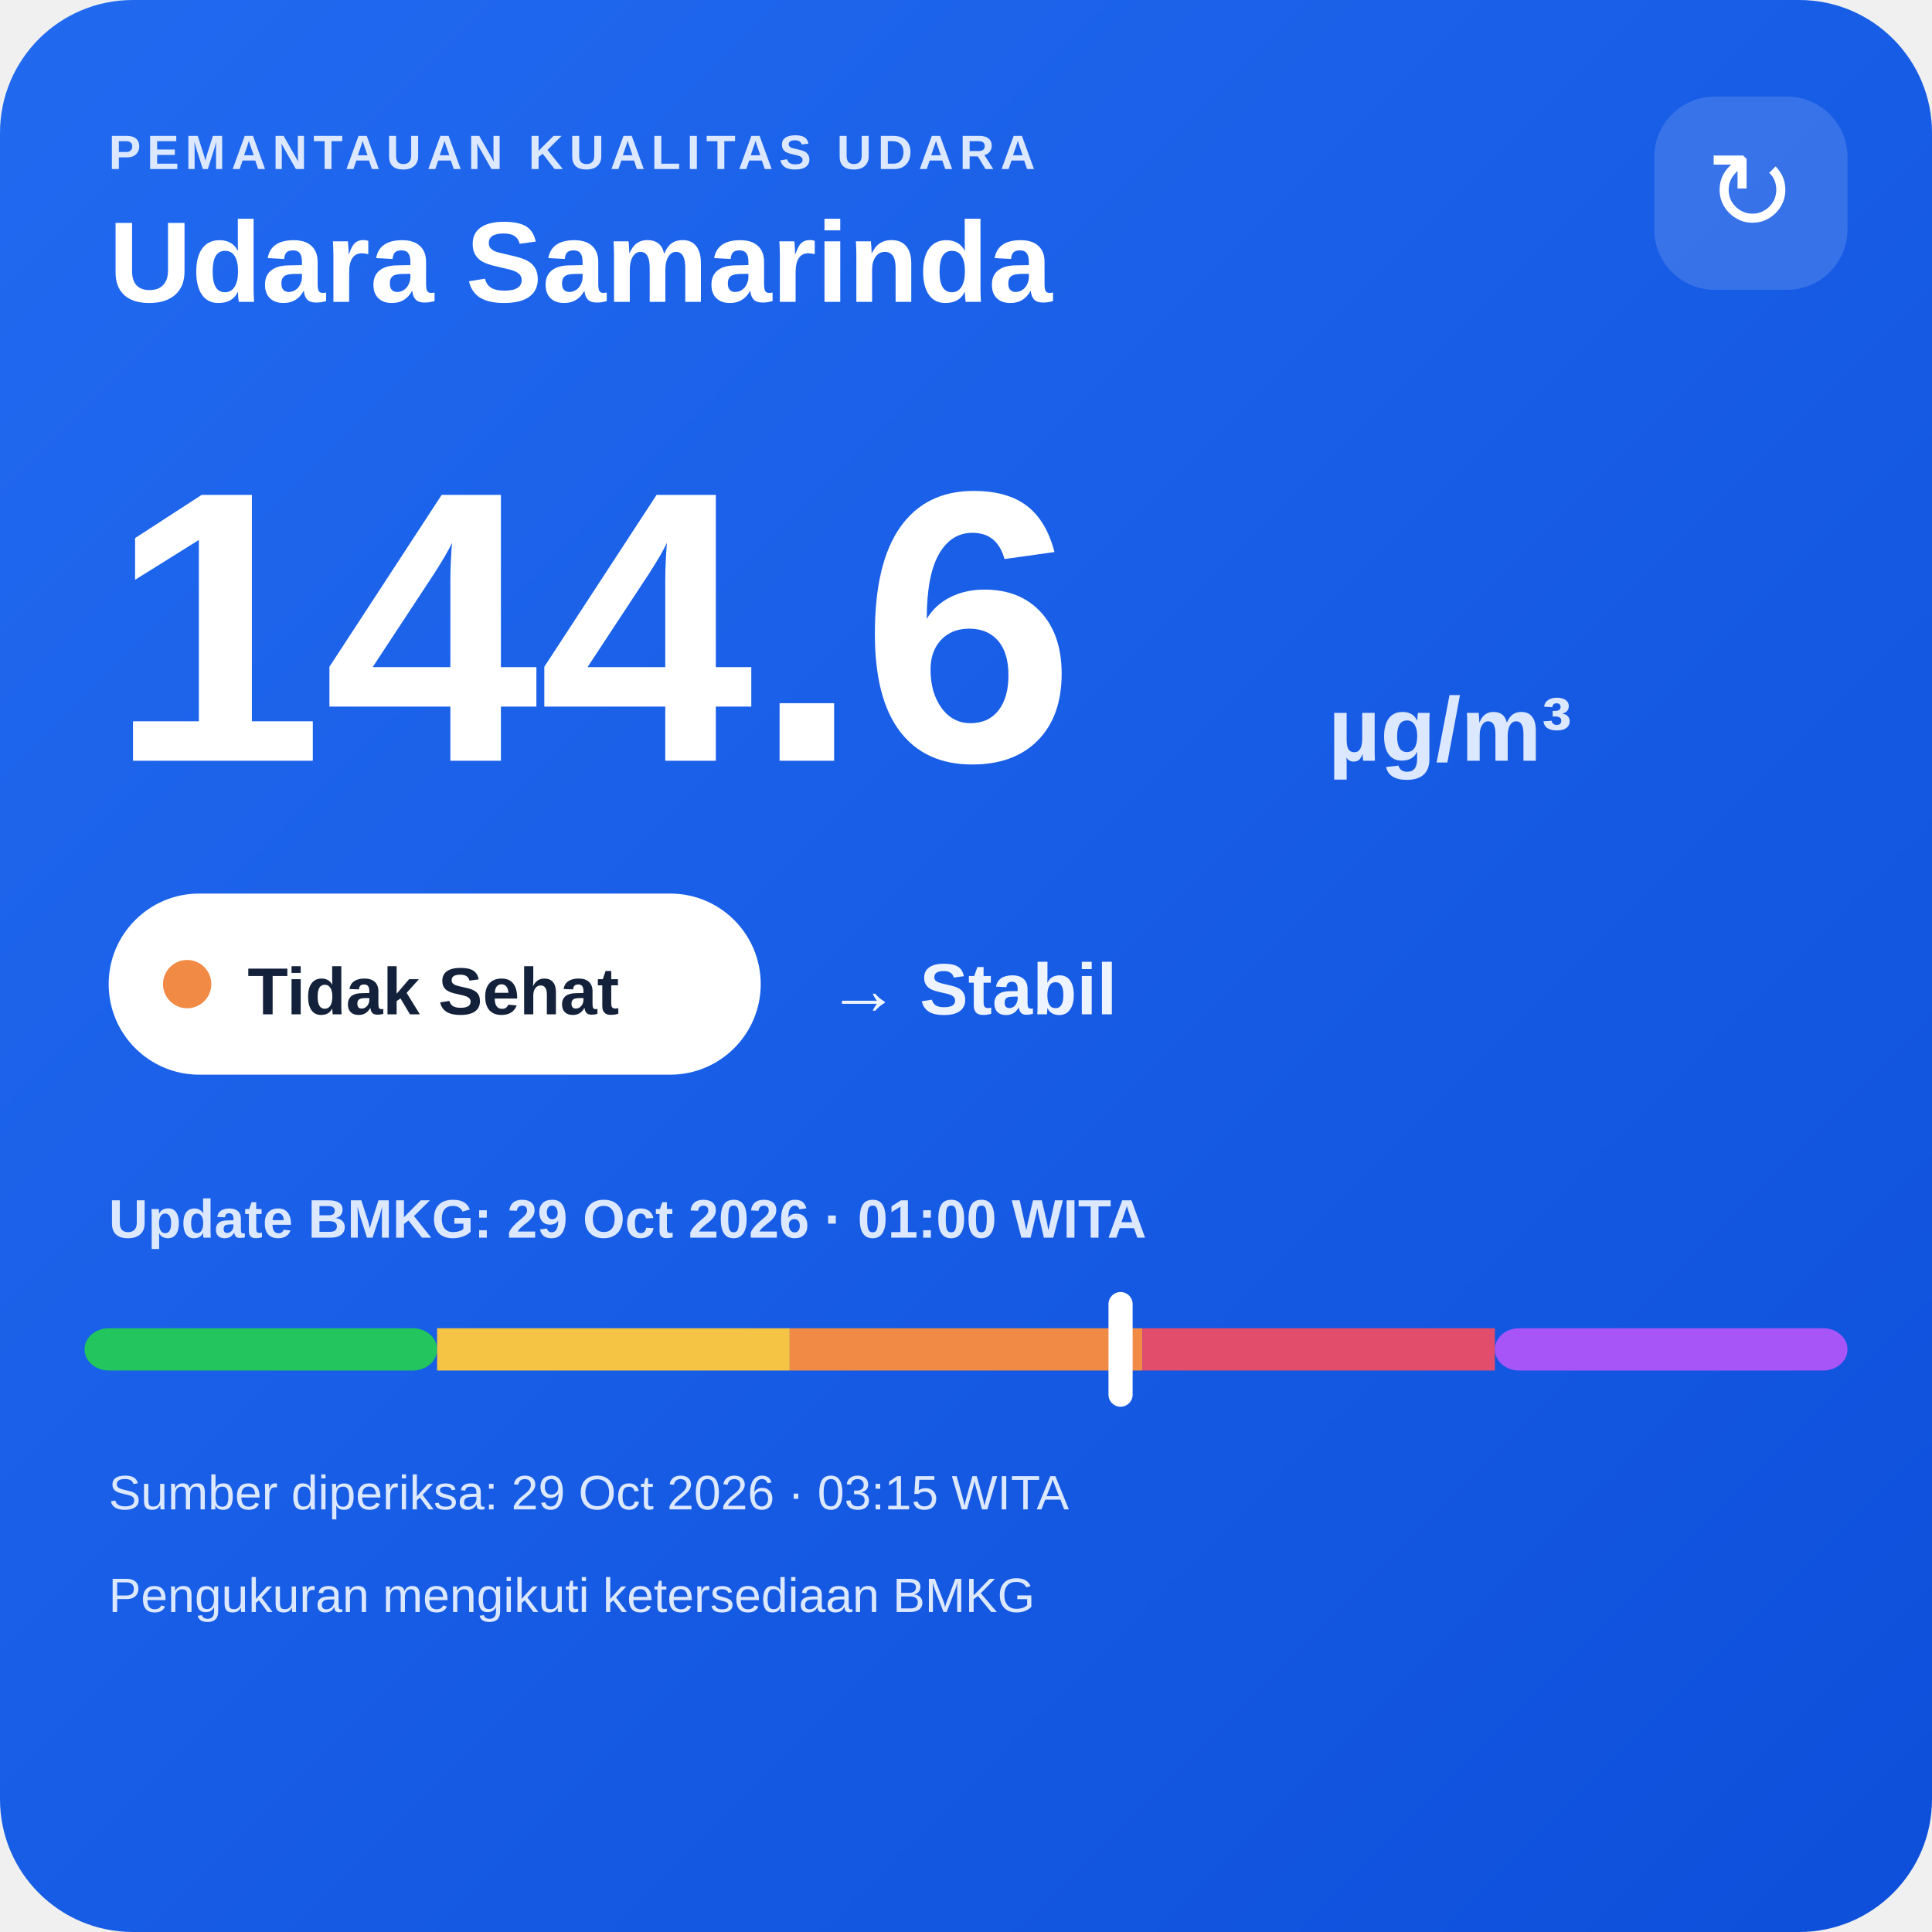
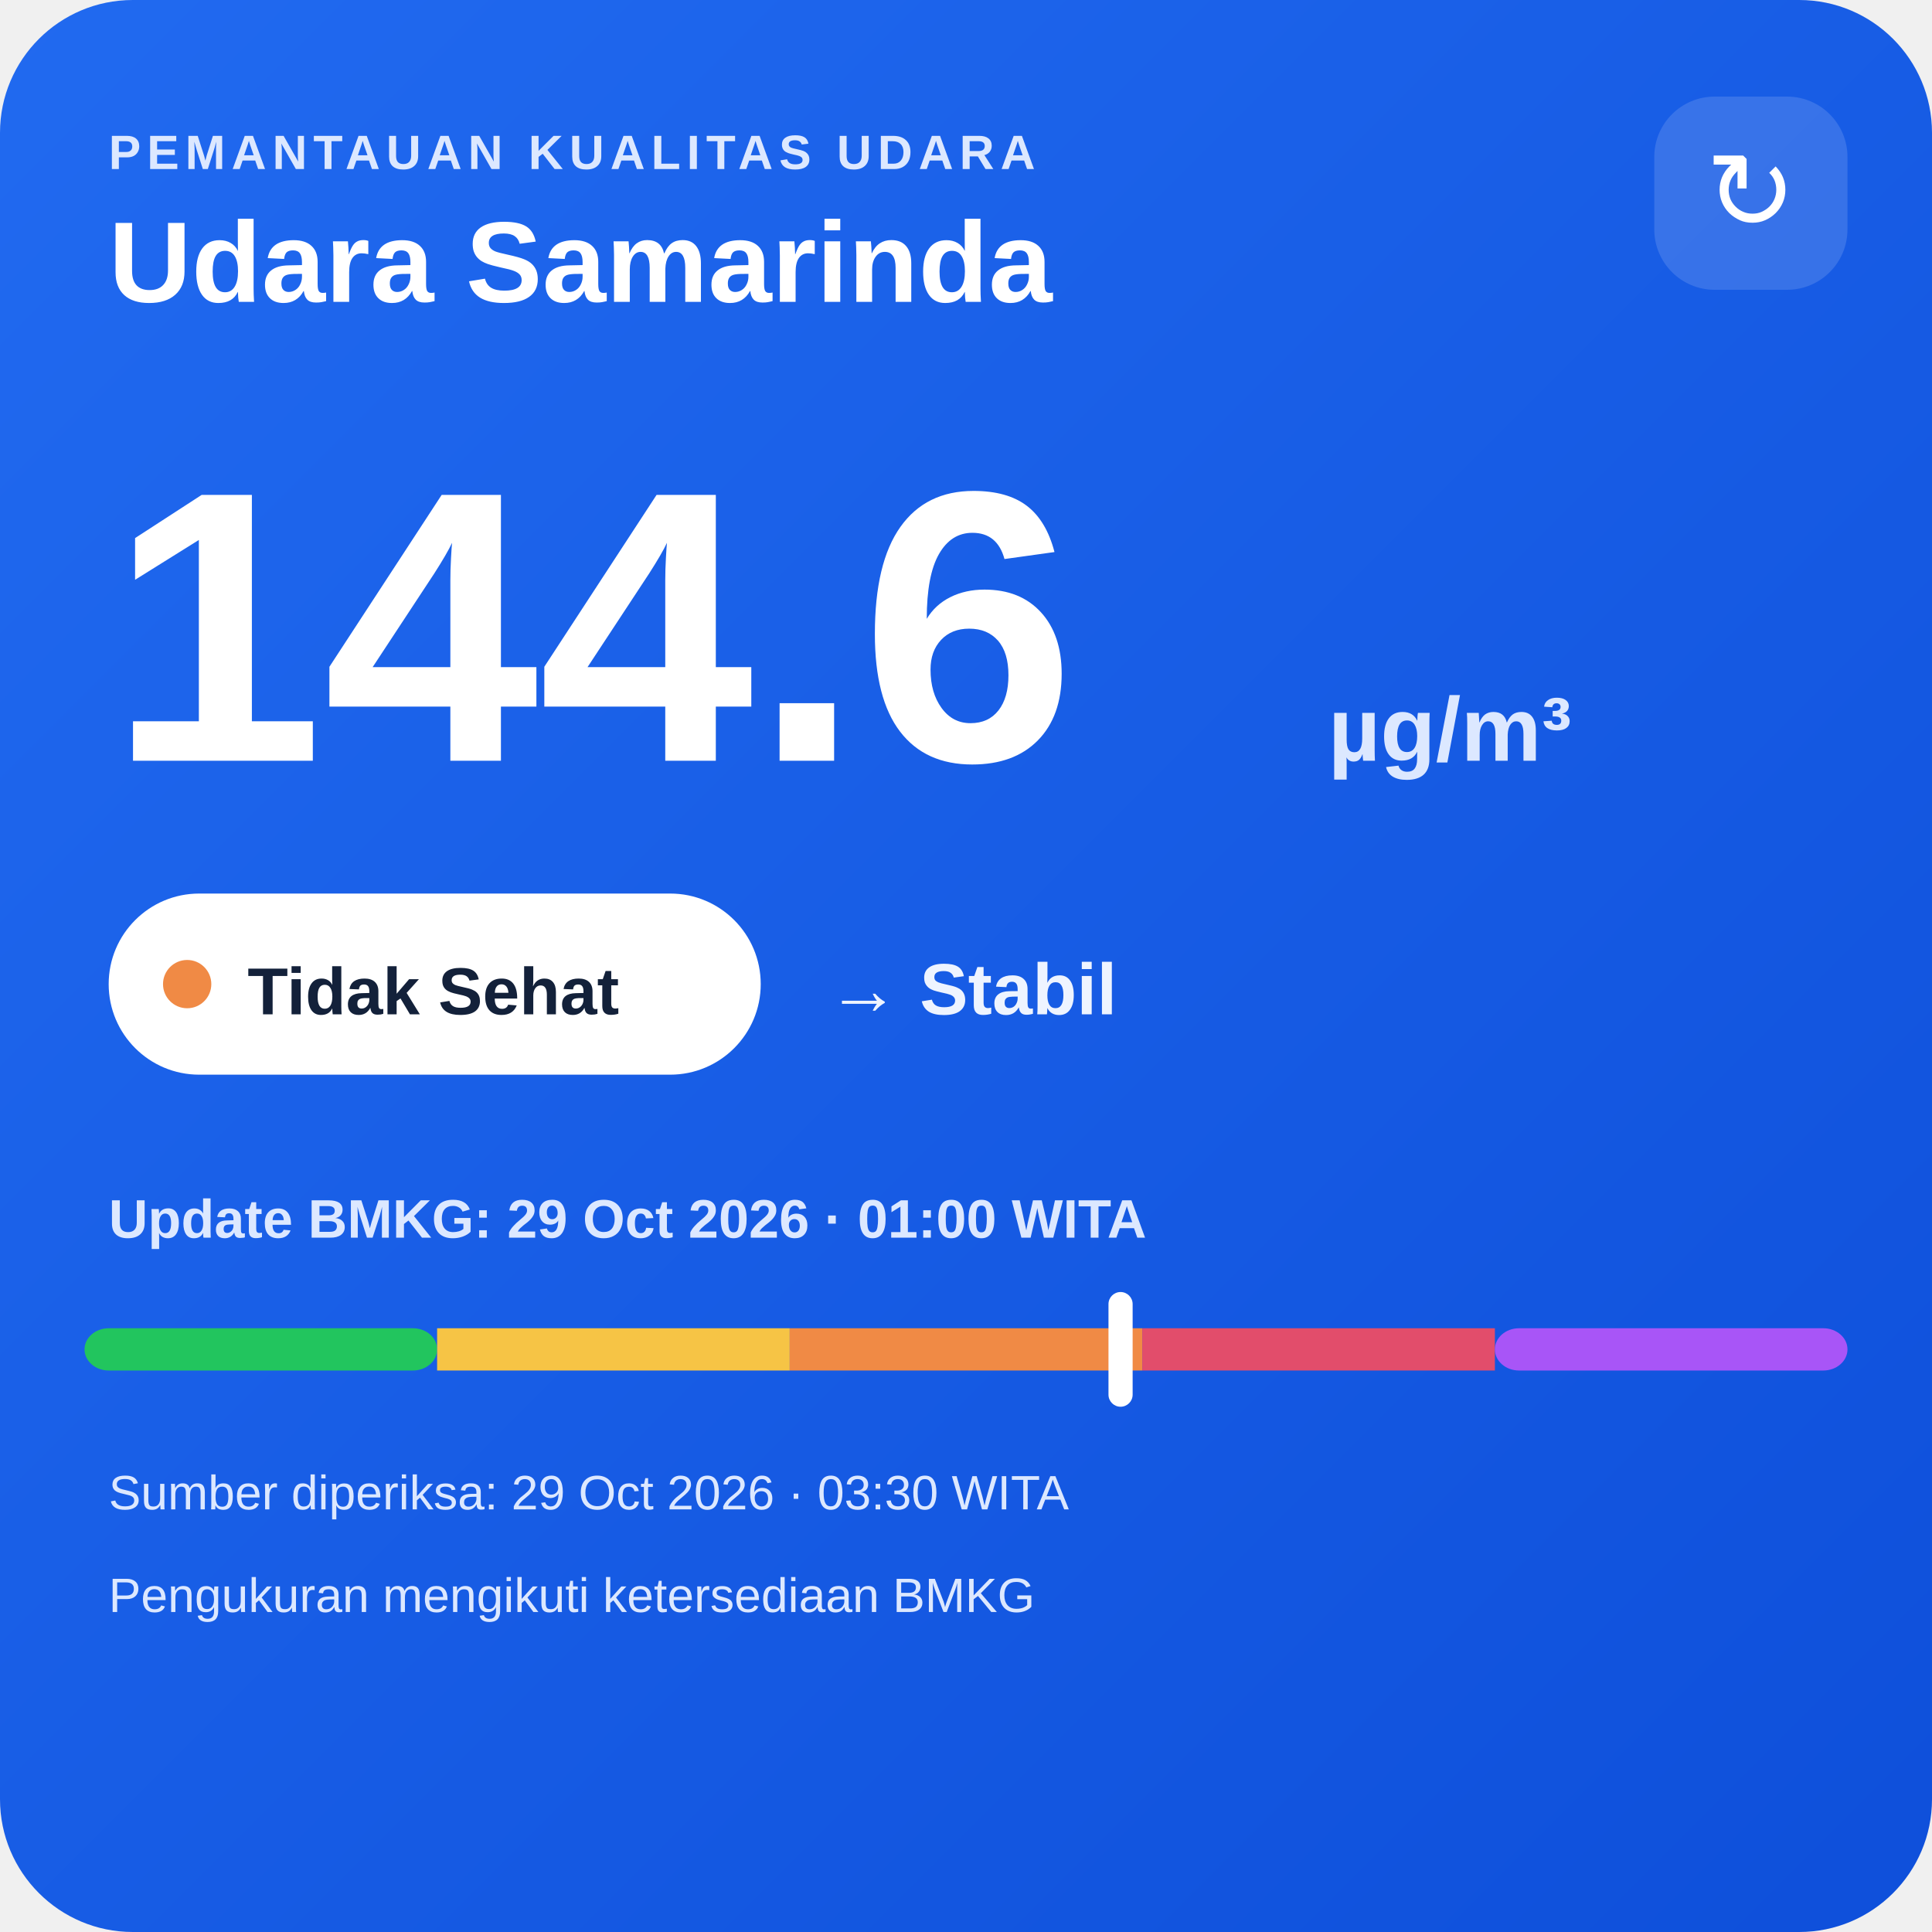
<svg xmlns="http://www.w3.org/2000/svg" width="320" height="320" viewBox="0 0 320 320">
  <defs>
    <linearGradient id="bg" x1="0" y1="0" x2="1" y2="1">
      <stop offset="0" stop-color="#216af0" />
      <stop offset="1" stop-color="#0e4fda" />
    </linearGradient>
  </defs>
  <rect width="320" height="320" rx="22" fill="url(#bg)" />
  <text x="18" y="28" fill="#dce8ff" font-family="Arial,sans-serif" font-size="8" font-weight="700" letter-spacing="1">PEMANTAUAN KUALITAS UDARA</text>
  <text x="18" y="50" fill="#ffffff" font-family="Arial,sans-serif" font-size="19" font-weight="700">Udara Samarinda</text>
  <rect x="274" y="16" width="32" height="32" rx="10" fill="#ffffff" fill-opacity=".14" />
  <text x="290" y="38" text-anchor="middle" fill="#ffffff" font-family="Arial,sans-serif" font-size="18">↻</text>
  <text x="18" y="126" fill="#ffffff" font-family="Arial,sans-serif" font-size="64" font-weight="800">144.6</text>
  <text x="220" y="126" fill="#dce8ff" font-family="Arial,sans-serif" font-size="15" font-weight="700">µg/m³</text>
  <rect x="18" y="148" width="108" height="30" rx="15" fill="#ffffff" />
  <circle cx="31" cy="163" r="4" fill="#f08a45" />
  <text x="41" y="168" fill="#13213a" font-family="Arial,sans-serif" font-size="11" font-weight="700">Tidak Sehat</text>
  <text x="137" y="168" fill="#eef4ff" font-family="Arial,sans-serif" font-size="12" font-weight="700">→ Stabil</text>
  <text x="18" y="205" fill="#dce8ff" font-family="Arial,sans-serif" font-size="9" font-weight="700">Update BMKG: 29 Oct 2026 · 01:00 WITA</text>
  <rect x="14" y="220" width="58.4" height="7" rx="4" fill="#22c55e" />
  <rect x="72.4" y="220" width="58.4" height="7" fill="#f6c445" />
  <rect x="130.8" y="220" width="58.4" height="7" fill="#f08a45" />
  <rect x="189.2" y="220" width="58.4" height="7" fill="#e24d6b" />
  <rect x="247.6" y="220" width="58.4" height="7" rx="4" fill="#a855f7" />
  <rect x="183.6" y="214" width="4" height="19" rx="2" fill="#ffffff" />
-   <text x="18" y="250" fill="#dce8ff" font-family="Arial,sans-serif" font-size="8">Sumber diperiksa: 29 Oct 2026 · 03:15 WITA</text>
+   <text x="18" y="250" fill="#dce8ff" font-family="Arial,sans-serif" font-size="8">Sumber diperiksa: 29 Oct 2026 · 03:30 WITA</text>
  <text x="18" y="267" fill="#dce8ff" font-family="Arial,sans-serif" font-size="8">Pengukuran mengikuti ketersediaan BMKG</text>
</svg>
